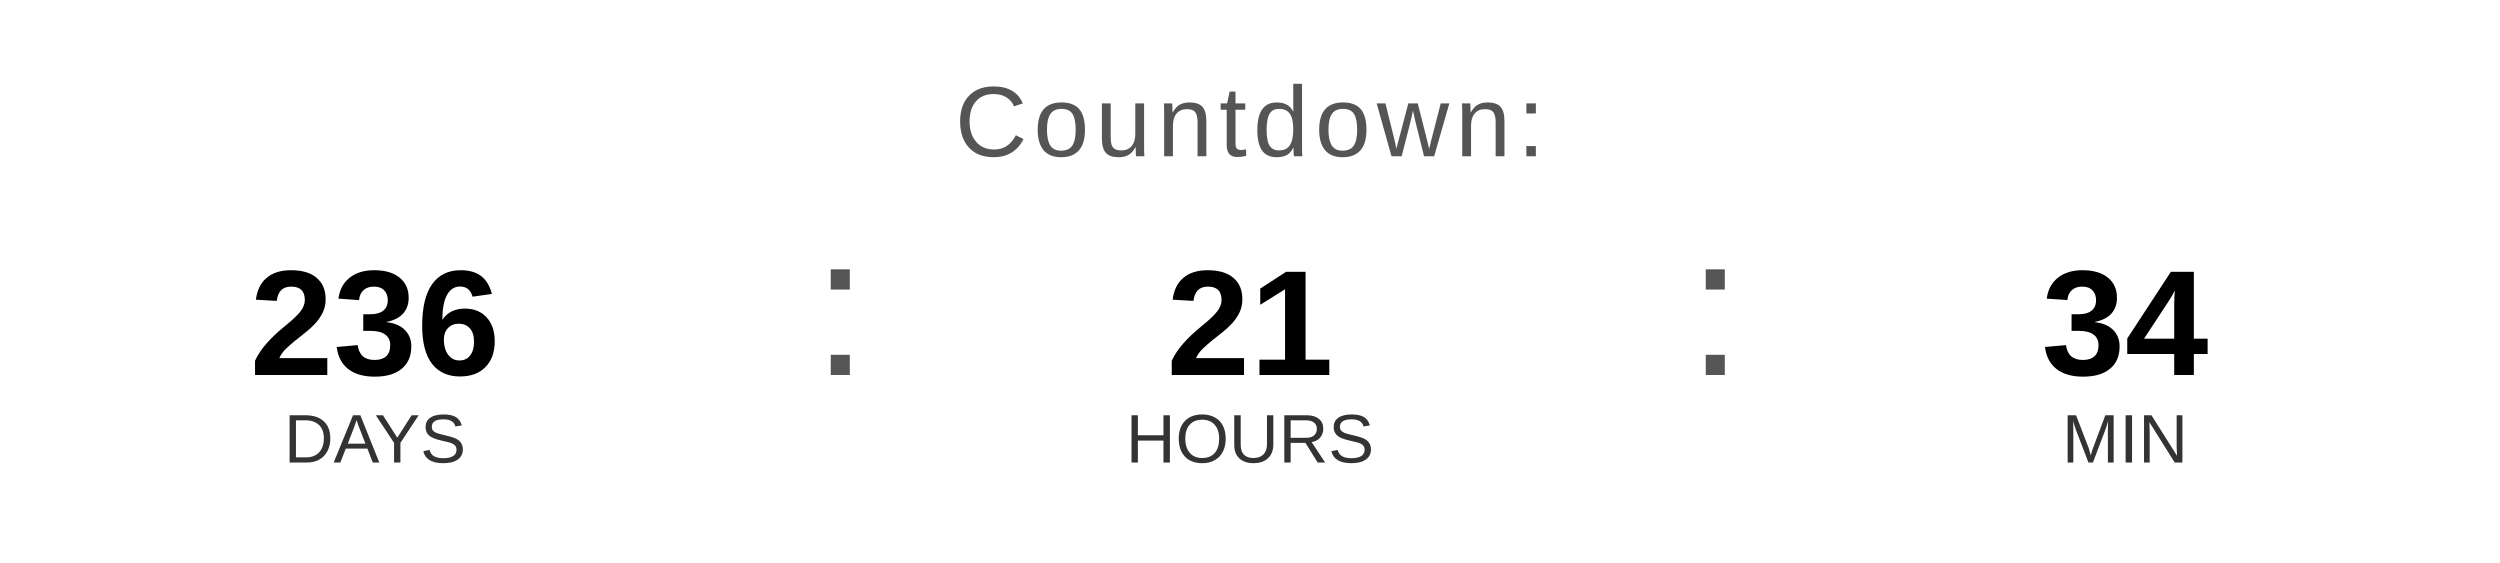
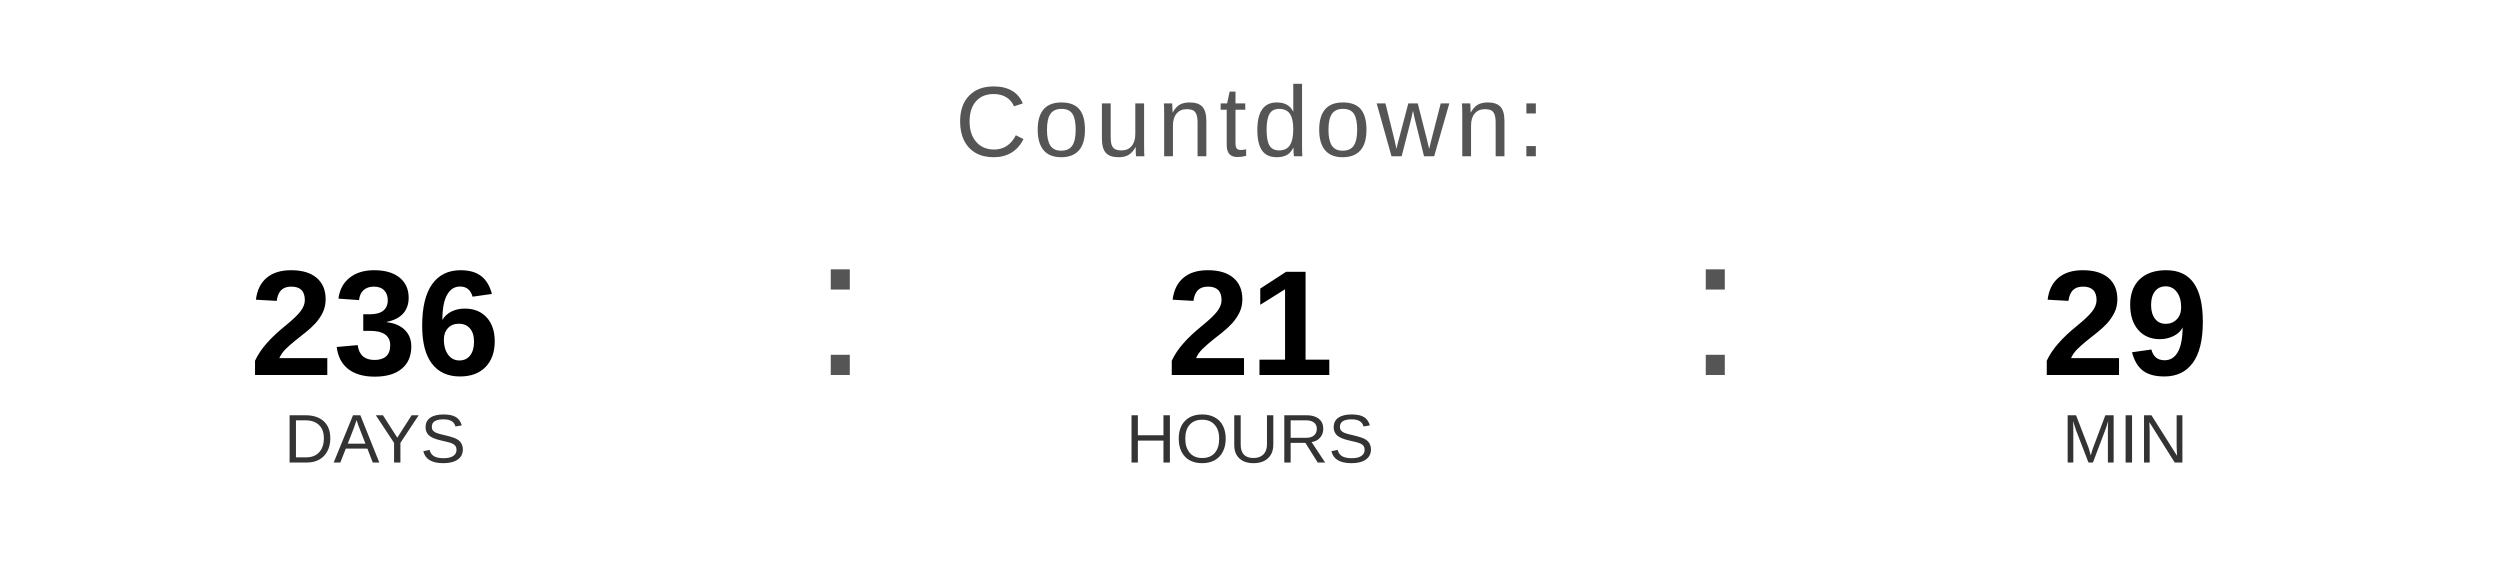
<svg xmlns="http://www.w3.org/2000/svg" width="400" height="90" viewBox="0 0 400 90">
  <text x="200" y="25" font-family="Arial, Helvetica, sans-serif" font-size="16" fill="#555555" text-anchor="middle" letter-spacing="1">
    Countdown:
  </text>
  <text x="60" y="60" font-family="Arial, Helvetica, sans-serif" font-size="24" font-weight="bold" fill="#000000" text-anchor="middle">236</text>
  <text x="60" y="74" font-family="Arial, Helvetica, sans-serif" font-size="11" fill="#333333" text-anchor="middle">DAYS</text>
  <text x="130" y="60" font-family="Arial, sans-serif" font-size="32" fill="#555555">:</text>
  <text x="200" y="60" font-family="Arial, Helvetica, sans-serif" font-size="24" font-weight="bold" fill="#000000" text-anchor="middle">21</text>
  <text x="200" y="74" font-family="Arial, Helvetica, sans-serif" font-size="11" fill="#333333" text-anchor="middle">HOURS</text>
  <text x="270" y="60" font-family="Arial, sans-serif" font-size="32" fill="#555555">:</text>
-   <text x="340" y="60" font-family="Arial, Helvetica, sans-serif" font-size="24" font-weight="bold" fill="#000000" text-anchor="middle">34</text>
+   <text x="340" y="60" font-family="Arial, Helvetica, sans-serif" font-size="24" font-weight="bold" fill="#000000" text-anchor="middle">29</text>
  <text x="340" y="74" font-family="Arial, Helvetica, sans-serif" font-size="11" fill="#333333" text-anchor="middle">MIN</text>
</svg>
